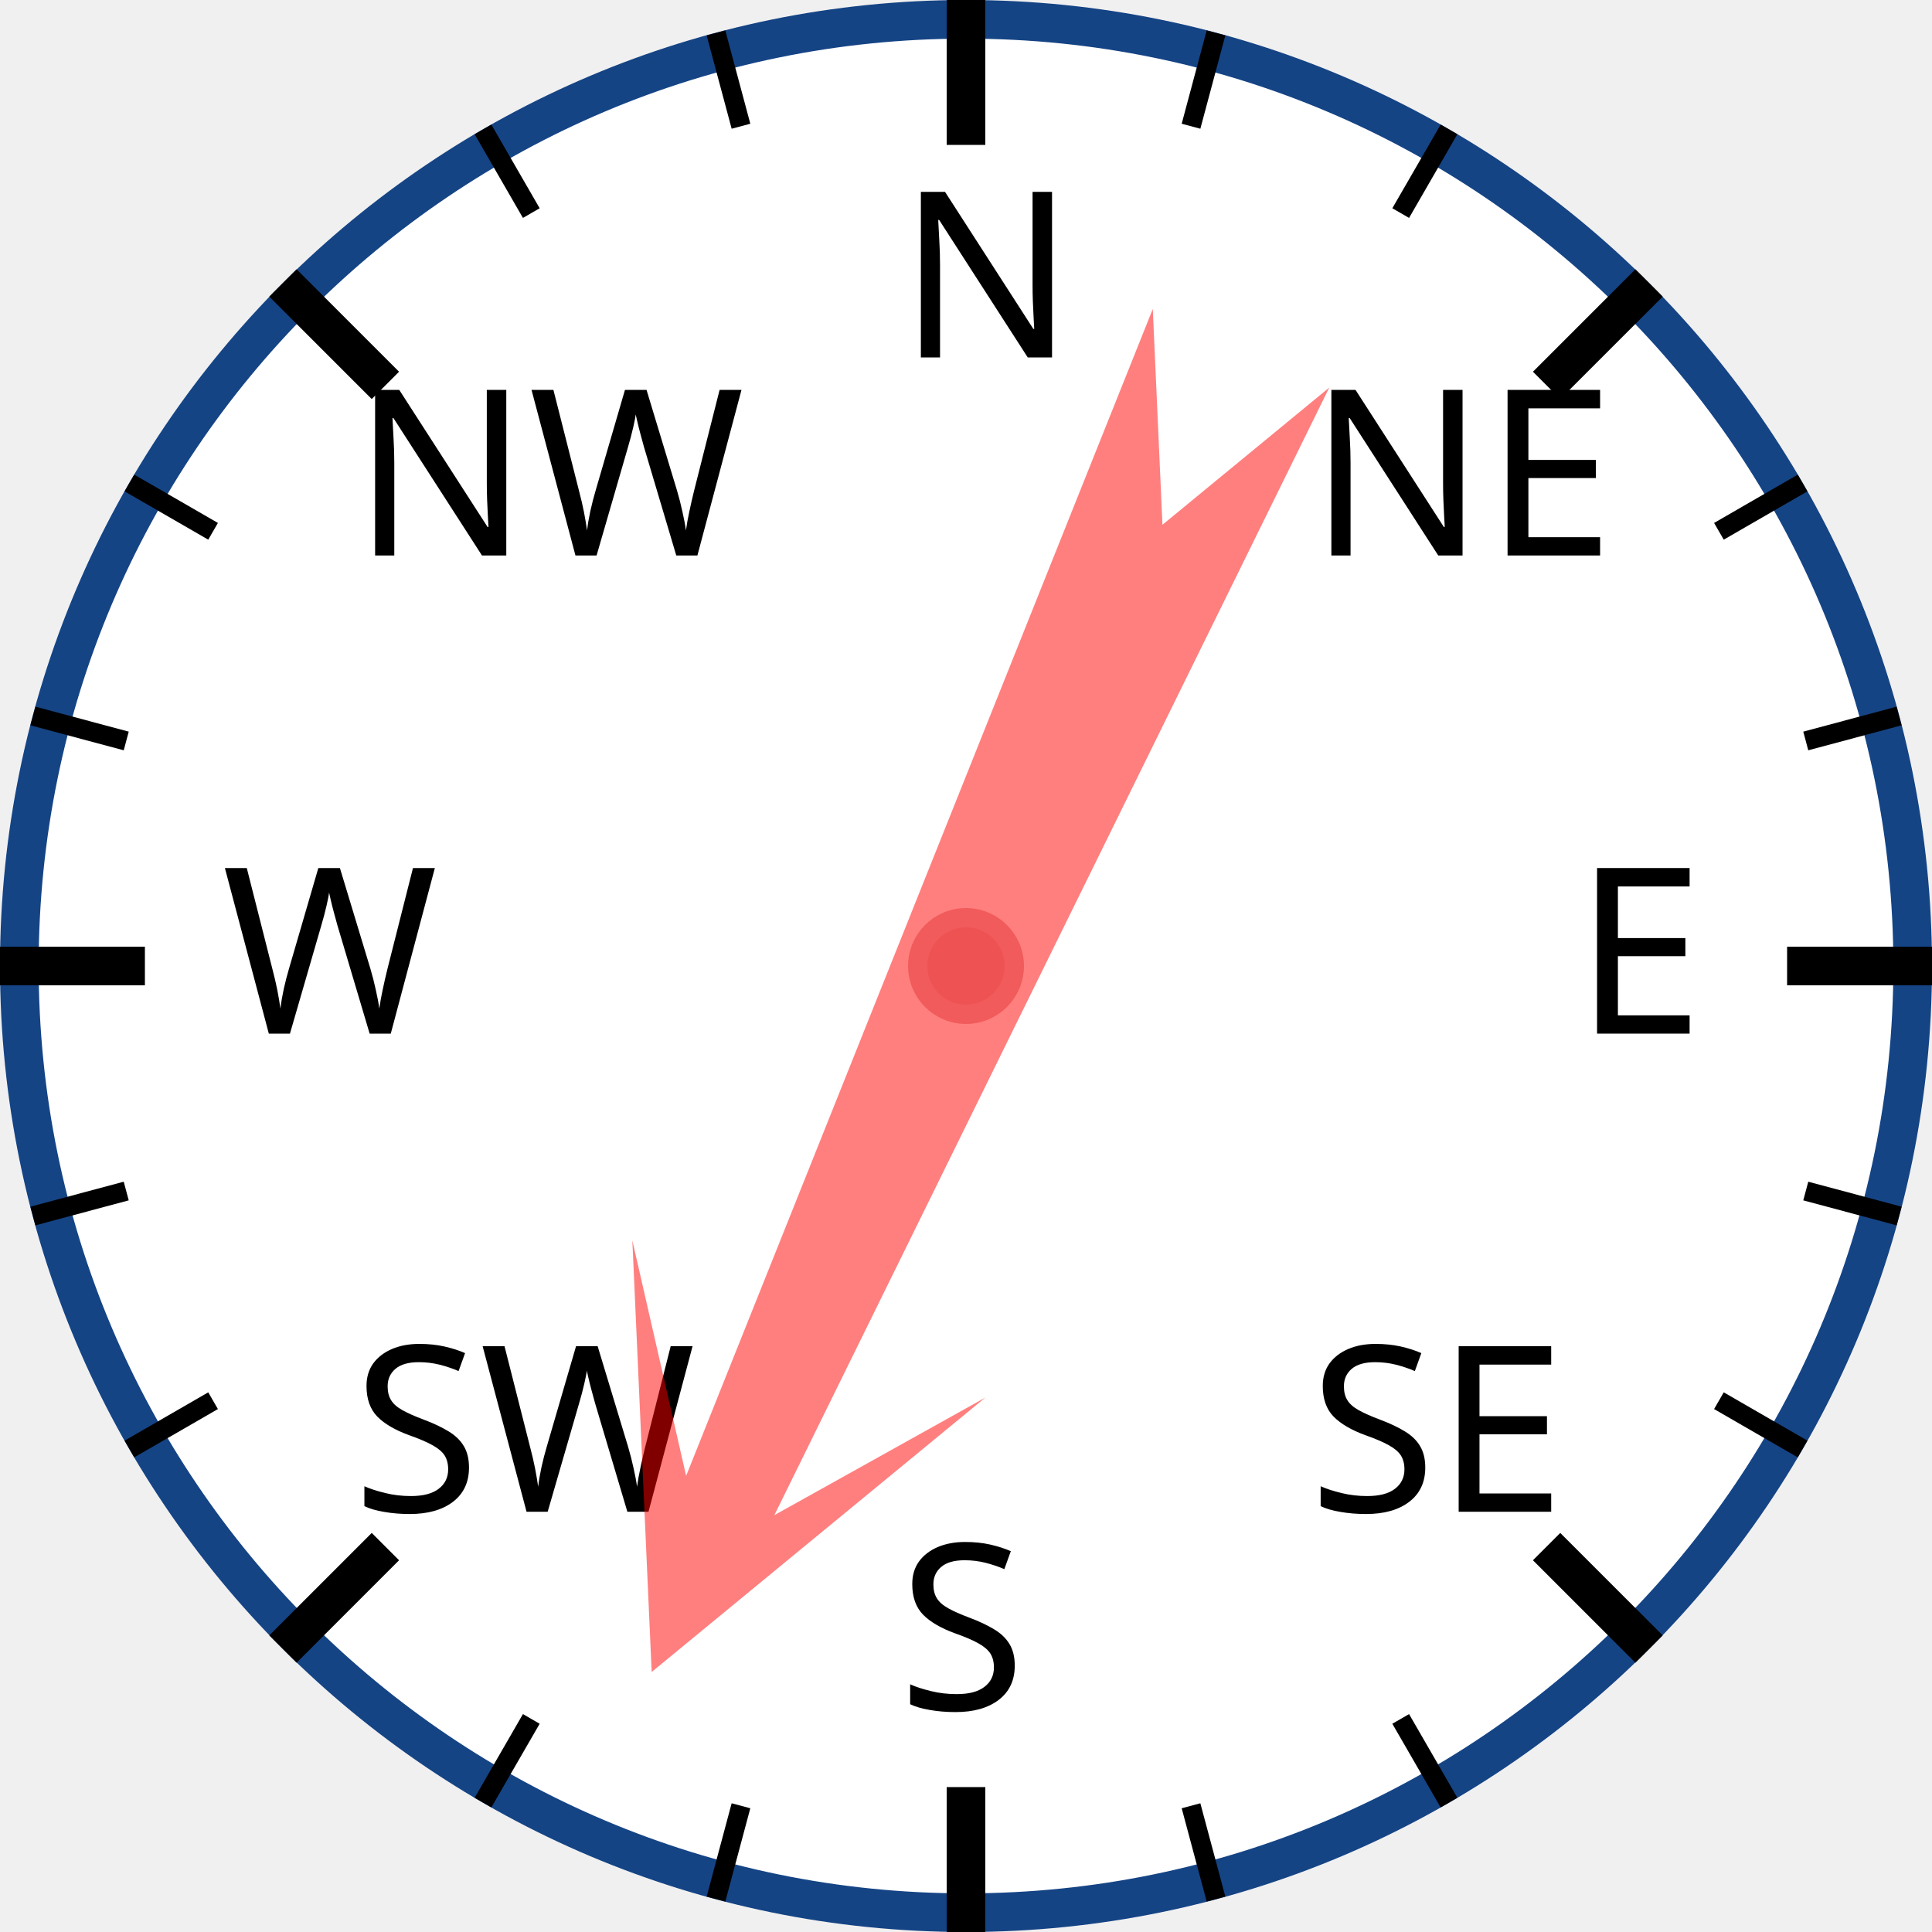
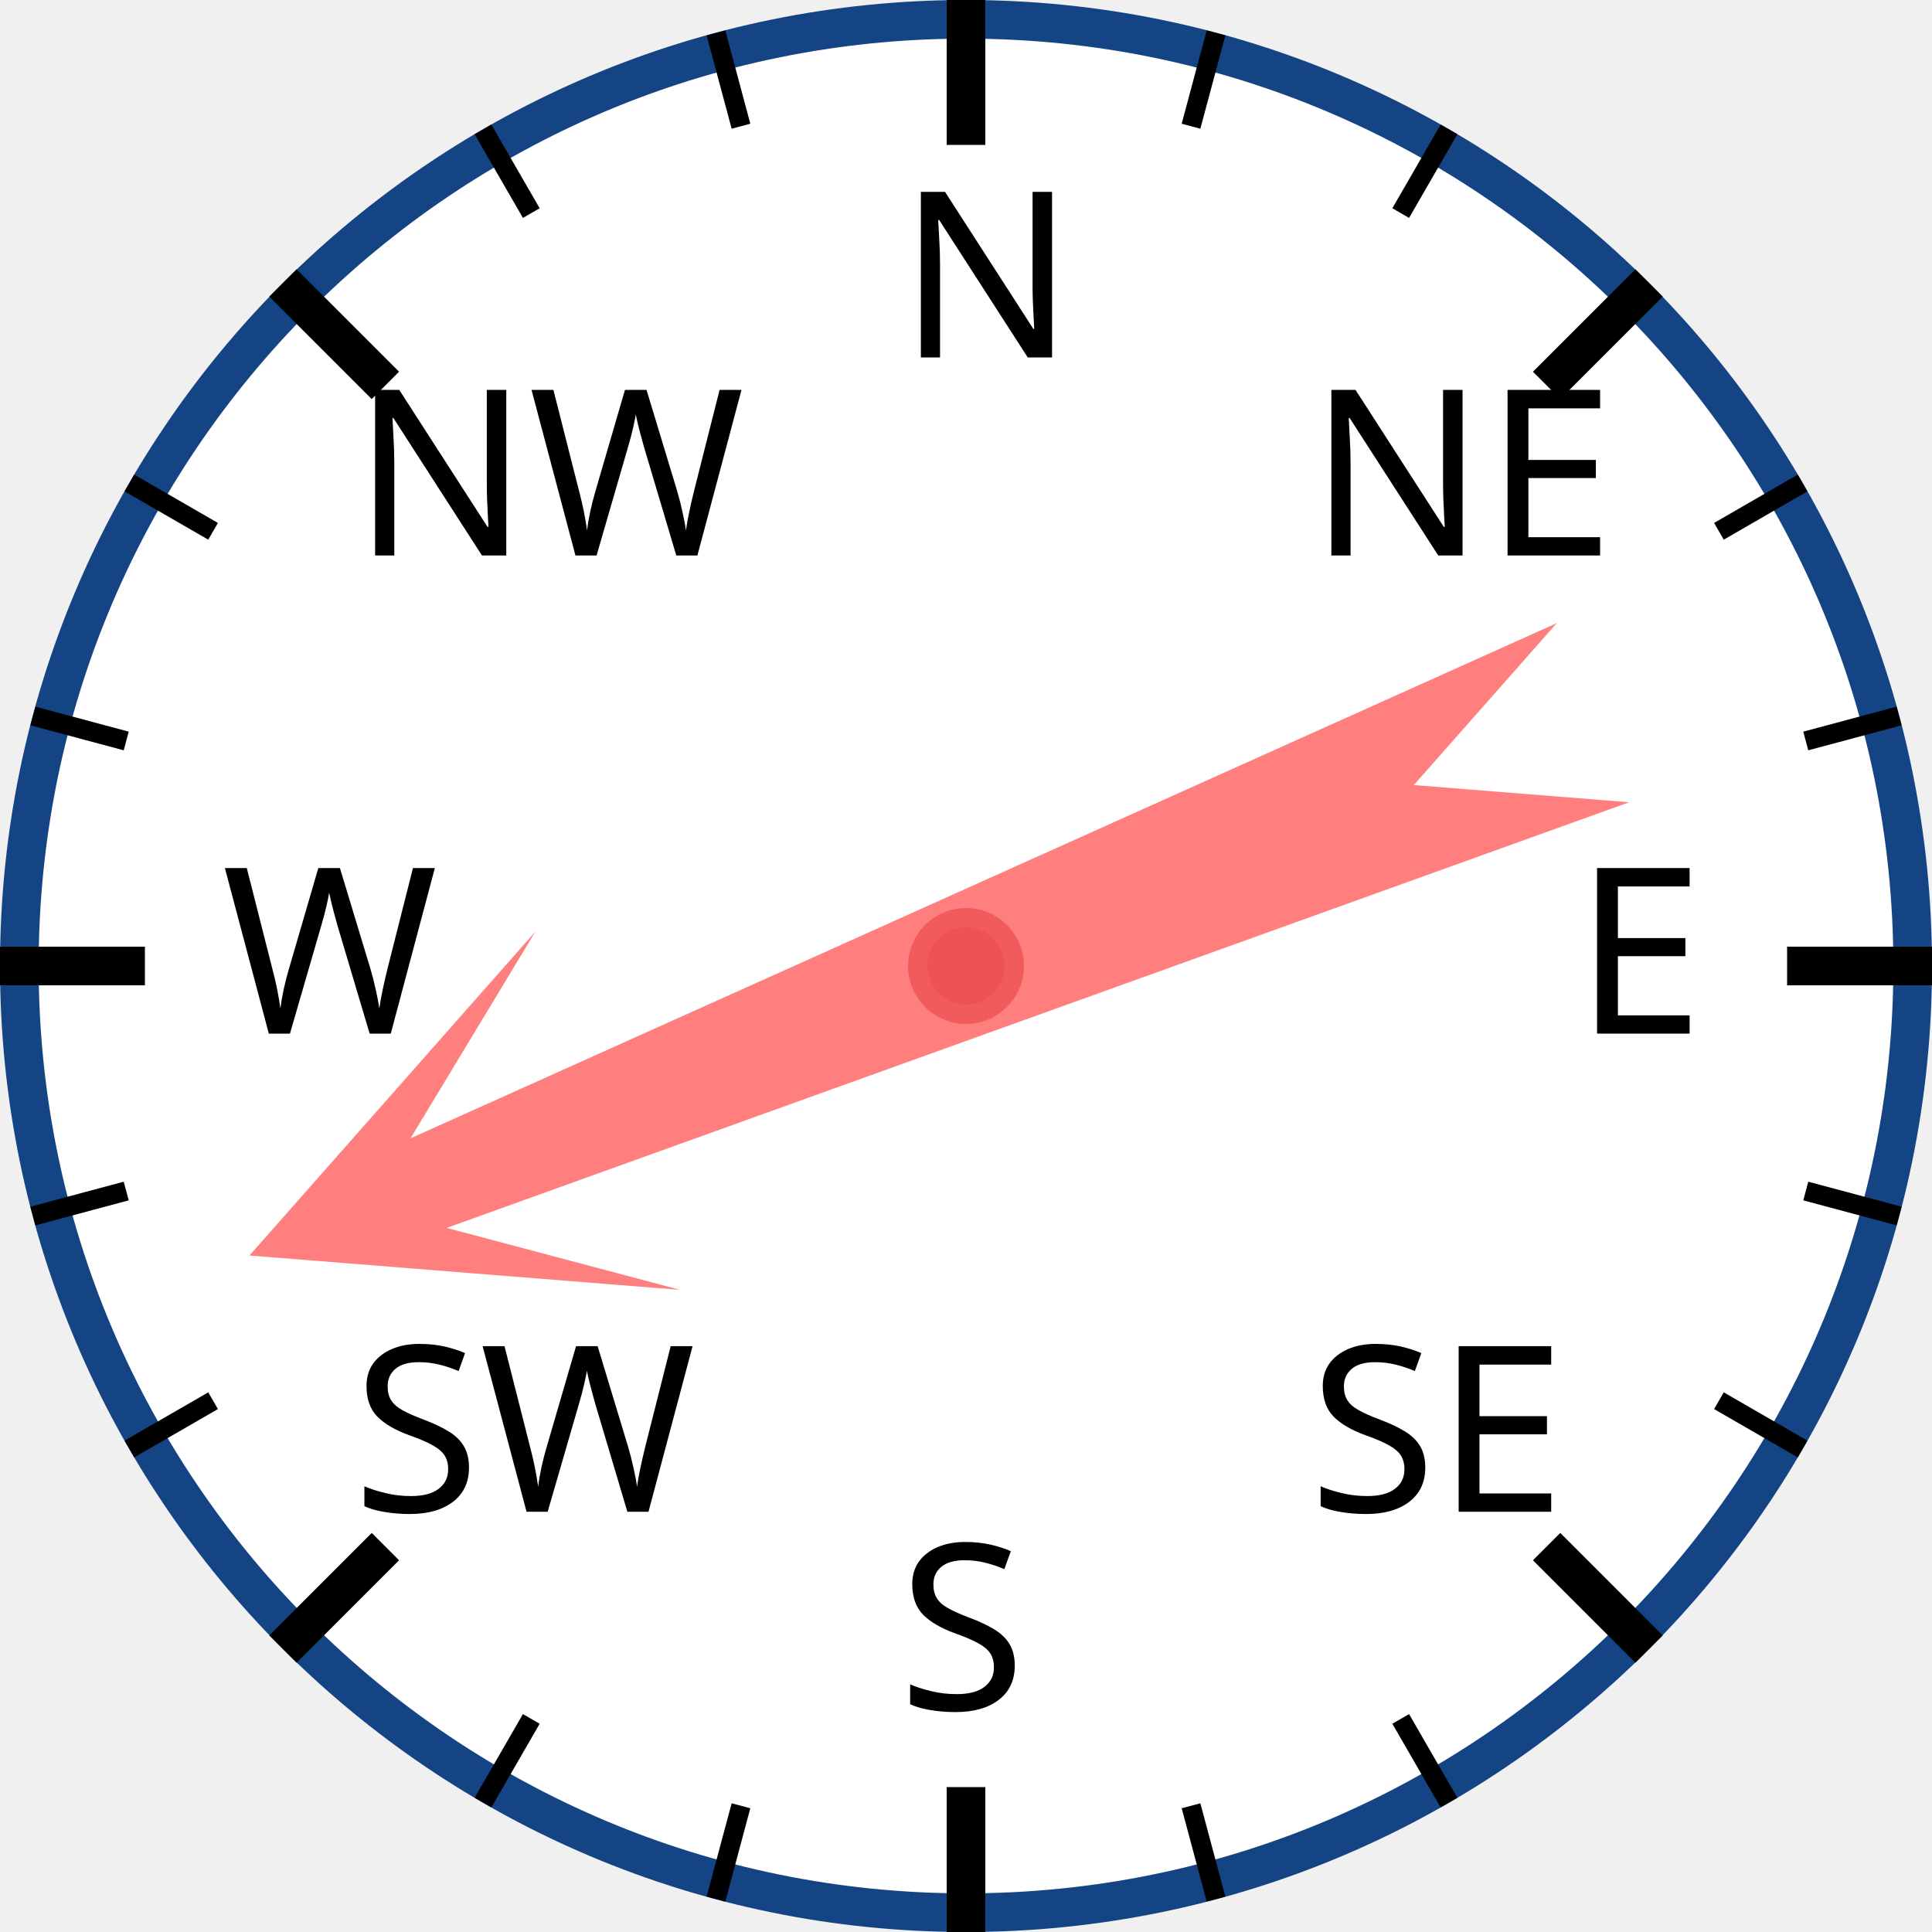
<svg xmlns="http://www.w3.org/2000/svg" width="120px" height="120px" viewBox="0 0 200 200">
  <circle cx="100" cy="100" r="98" style="fill: white; stroke: #154485; stroke-width: 4;" />
  <text x="93.0" y="37.0" style="font-family: sans-serif; font-size: 18pt;">N</text>
  <line x1="100.0" y1="0.0" x2="100.0" y2="15.0" style="stroke: black; stroke-width: 4;" />
  <line x1="74.118" y1="3.407" x2="76.706" y2="13.067" style="stroke: black; stroke-width: 2;" />
  <line x1="50" y1="13.397" x2="55" y2="22.058" style="stroke: black; stroke-width: 2;" />
  <text x="36.503" y="57.503" style="font-family: sans-serif; font-size: 18pt;">NW</text>
  <line x1="29.289" y1="29.289" x2="39.896" y2="39.896" style="stroke: black; stroke-width: 4;" />
  <line x1="13.397" y1="50" x2="22.058" y2="55" style="stroke: black; stroke-width: 2;" />
  <line x1="3.407" y1="74.118" x2="13.067" y2="76.706" style="stroke: black; stroke-width: 2;" />
  <text x="23.0" y="107.0" style="font-family: sans-serif; font-size: 18pt;">W</text>
  <line x1="0.0" y1="100.0" x2="15.0" y2="100.0" style="stroke: black; stroke-width: 4;" />
  <line x1="3.407" y1="125.882" x2="13.067" y2="123.294" style="stroke: black; stroke-width: 2;" />
  <line x1="13.397" y1="150" x2="22.058" y2="145" style="stroke: black; stroke-width: 2;" />
  <text x="36.503" y="156.497" style="font-family: sans-serif; font-size: 18pt;">SW</text>
  <line x1="29.289" y1="170.711" x2="39.896" y2="160.104" style="stroke: black; stroke-width: 4;" />
  <line x1="50" y1="186.603" x2="55" y2="177.942" style="stroke: black; stroke-width: 2;" />
  <line x1="74.118" y1="196.593" x2="76.706" y2="186.933" style="stroke: black; stroke-width: 2;" />
  <text x="93" y="177.0" style="font-family: sans-serif; font-size: 18pt;">S</text>
  <line x1="100" y1="200.0" x2="100" y2="185.0" style="stroke: black; stroke-width: 4;" />
  <line x1="125.882" y1="196.593" x2="123.294" y2="186.933" style="stroke: black; stroke-width: 2;" />
  <line x1="150.0" y1="186.603" x2="145.0" y2="177.942" style="stroke: black; stroke-width: 2;" />
  <text x="135.497" y="156.497" style="font-family: sans-serif; font-size: 18pt;">SE</text>
  <line x1="170.711" y1="170.711" x2="160.104" y2="160.104" style="stroke: black; stroke-width: 4;" />
  <line x1="186.603" y1="150" x2="177.942" y2="145" style="stroke: black; stroke-width: 2;" />
  <line x1="196.593" y1="125.882" x2="186.933" y2="123.294" style="stroke: black; stroke-width: 2;" />
  <text x="163.0" y="107" style="font-family: sans-serif; font-size: 18pt;">E</text>
  <line x1="200.0" y1="100" x2="185.0" y2="100" style="stroke: black; stroke-width: 4;" />
  <line x1="196.593" y1="74.118" x2="186.933" y2="76.706" style="stroke: black; stroke-width: 2;" />
  <line x1="186.603" y1="50" x2="177.942" y2="55" style="stroke: black; stroke-width: 2;" />
  <text x="135.497" y="57.503" style="font-family: sans-serif; font-size: 18pt;">NE</text>
  <line x1="170.711" y1="29.289" x2="160.104" y2="39.896" style="stroke: black; stroke-width: 4;" />
  <line x1="150" y1="13.397" x2="145" y2="22.058" style="stroke: black; stroke-width: 2;" />
  <line x1="125.882" y1="3.407" x2="123.294" y2="13.067" style="stroke: black; stroke-width: 2;" />
-   <polygon points="100 20 120 60 105 40 110 170 100 150 90 170 95 40 80 60" style="fill: red; fill-opacity: 0.5;" transform="rotate(204,100,100)" />
+   <polygon points="100 20 120 60 105 40 110 170 100 150 90 170 95 40 80 60" style="fill: red; fill-opacity: 0.5;" transform="rotate(248,100,100)" />
  <circle cx="100" cy="100" r="5" style="fill: #EE5252; stroke: #F25B5B; stroke-width: 2;" />
</svg>
